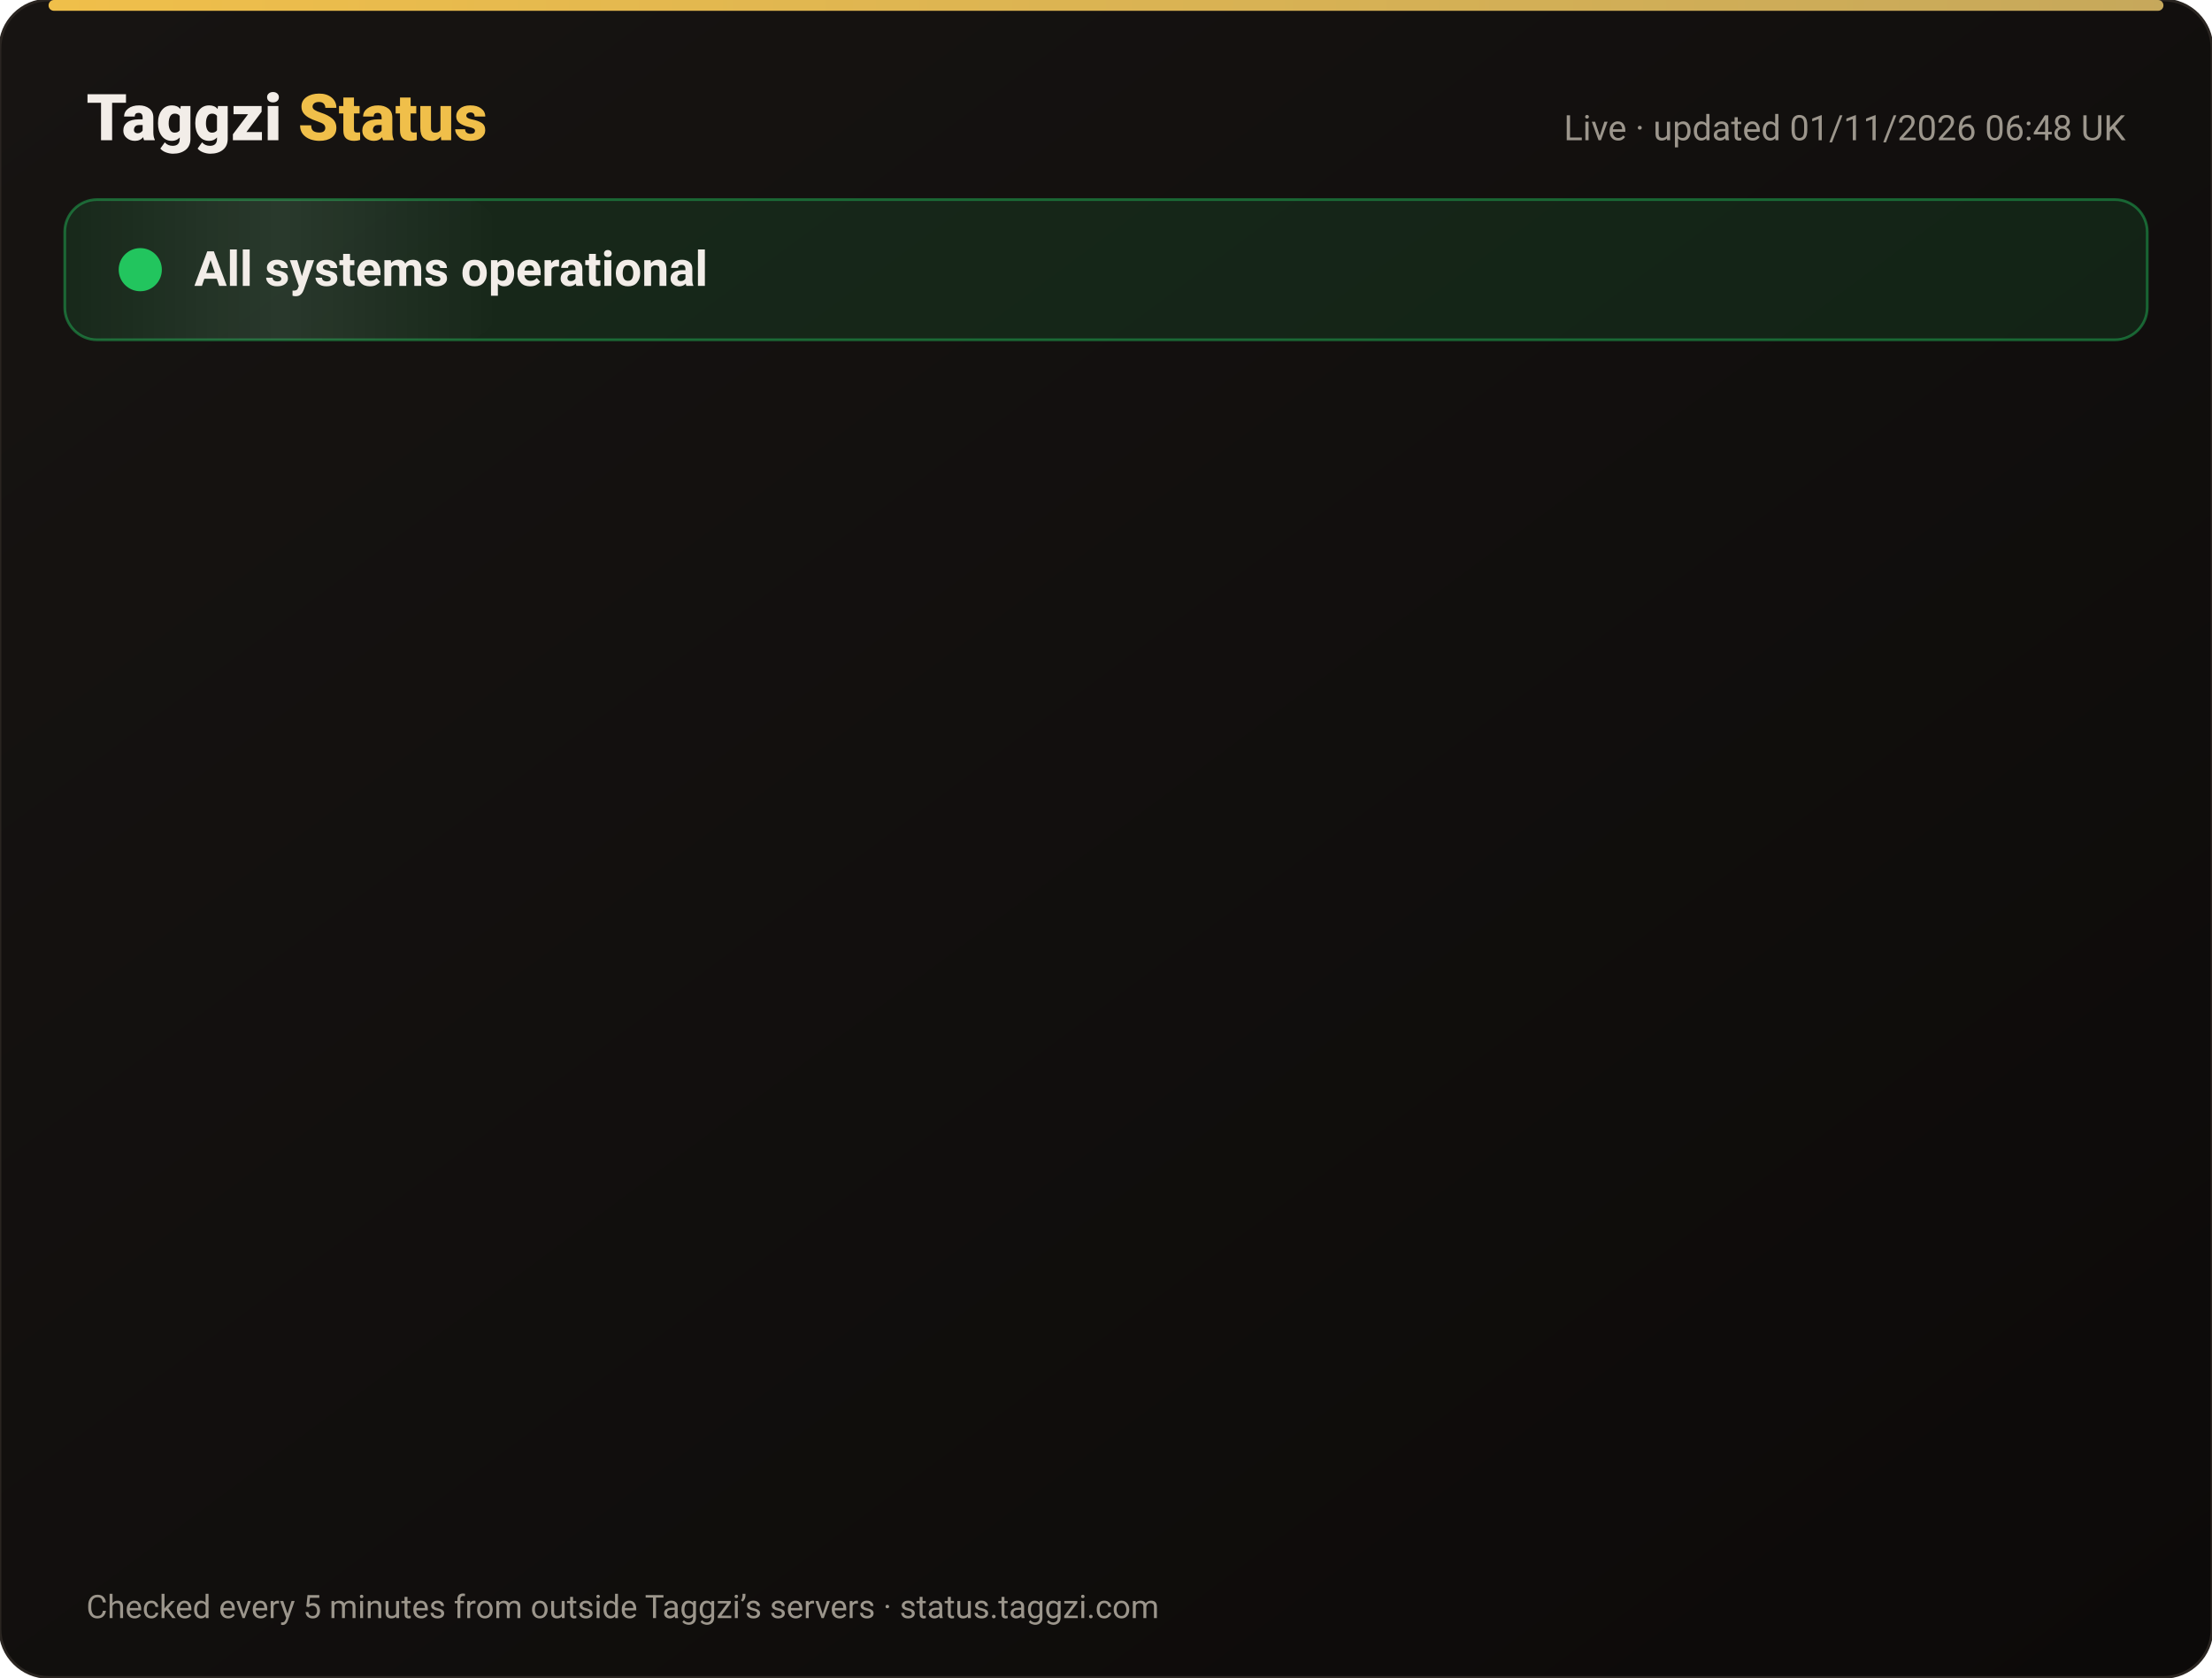
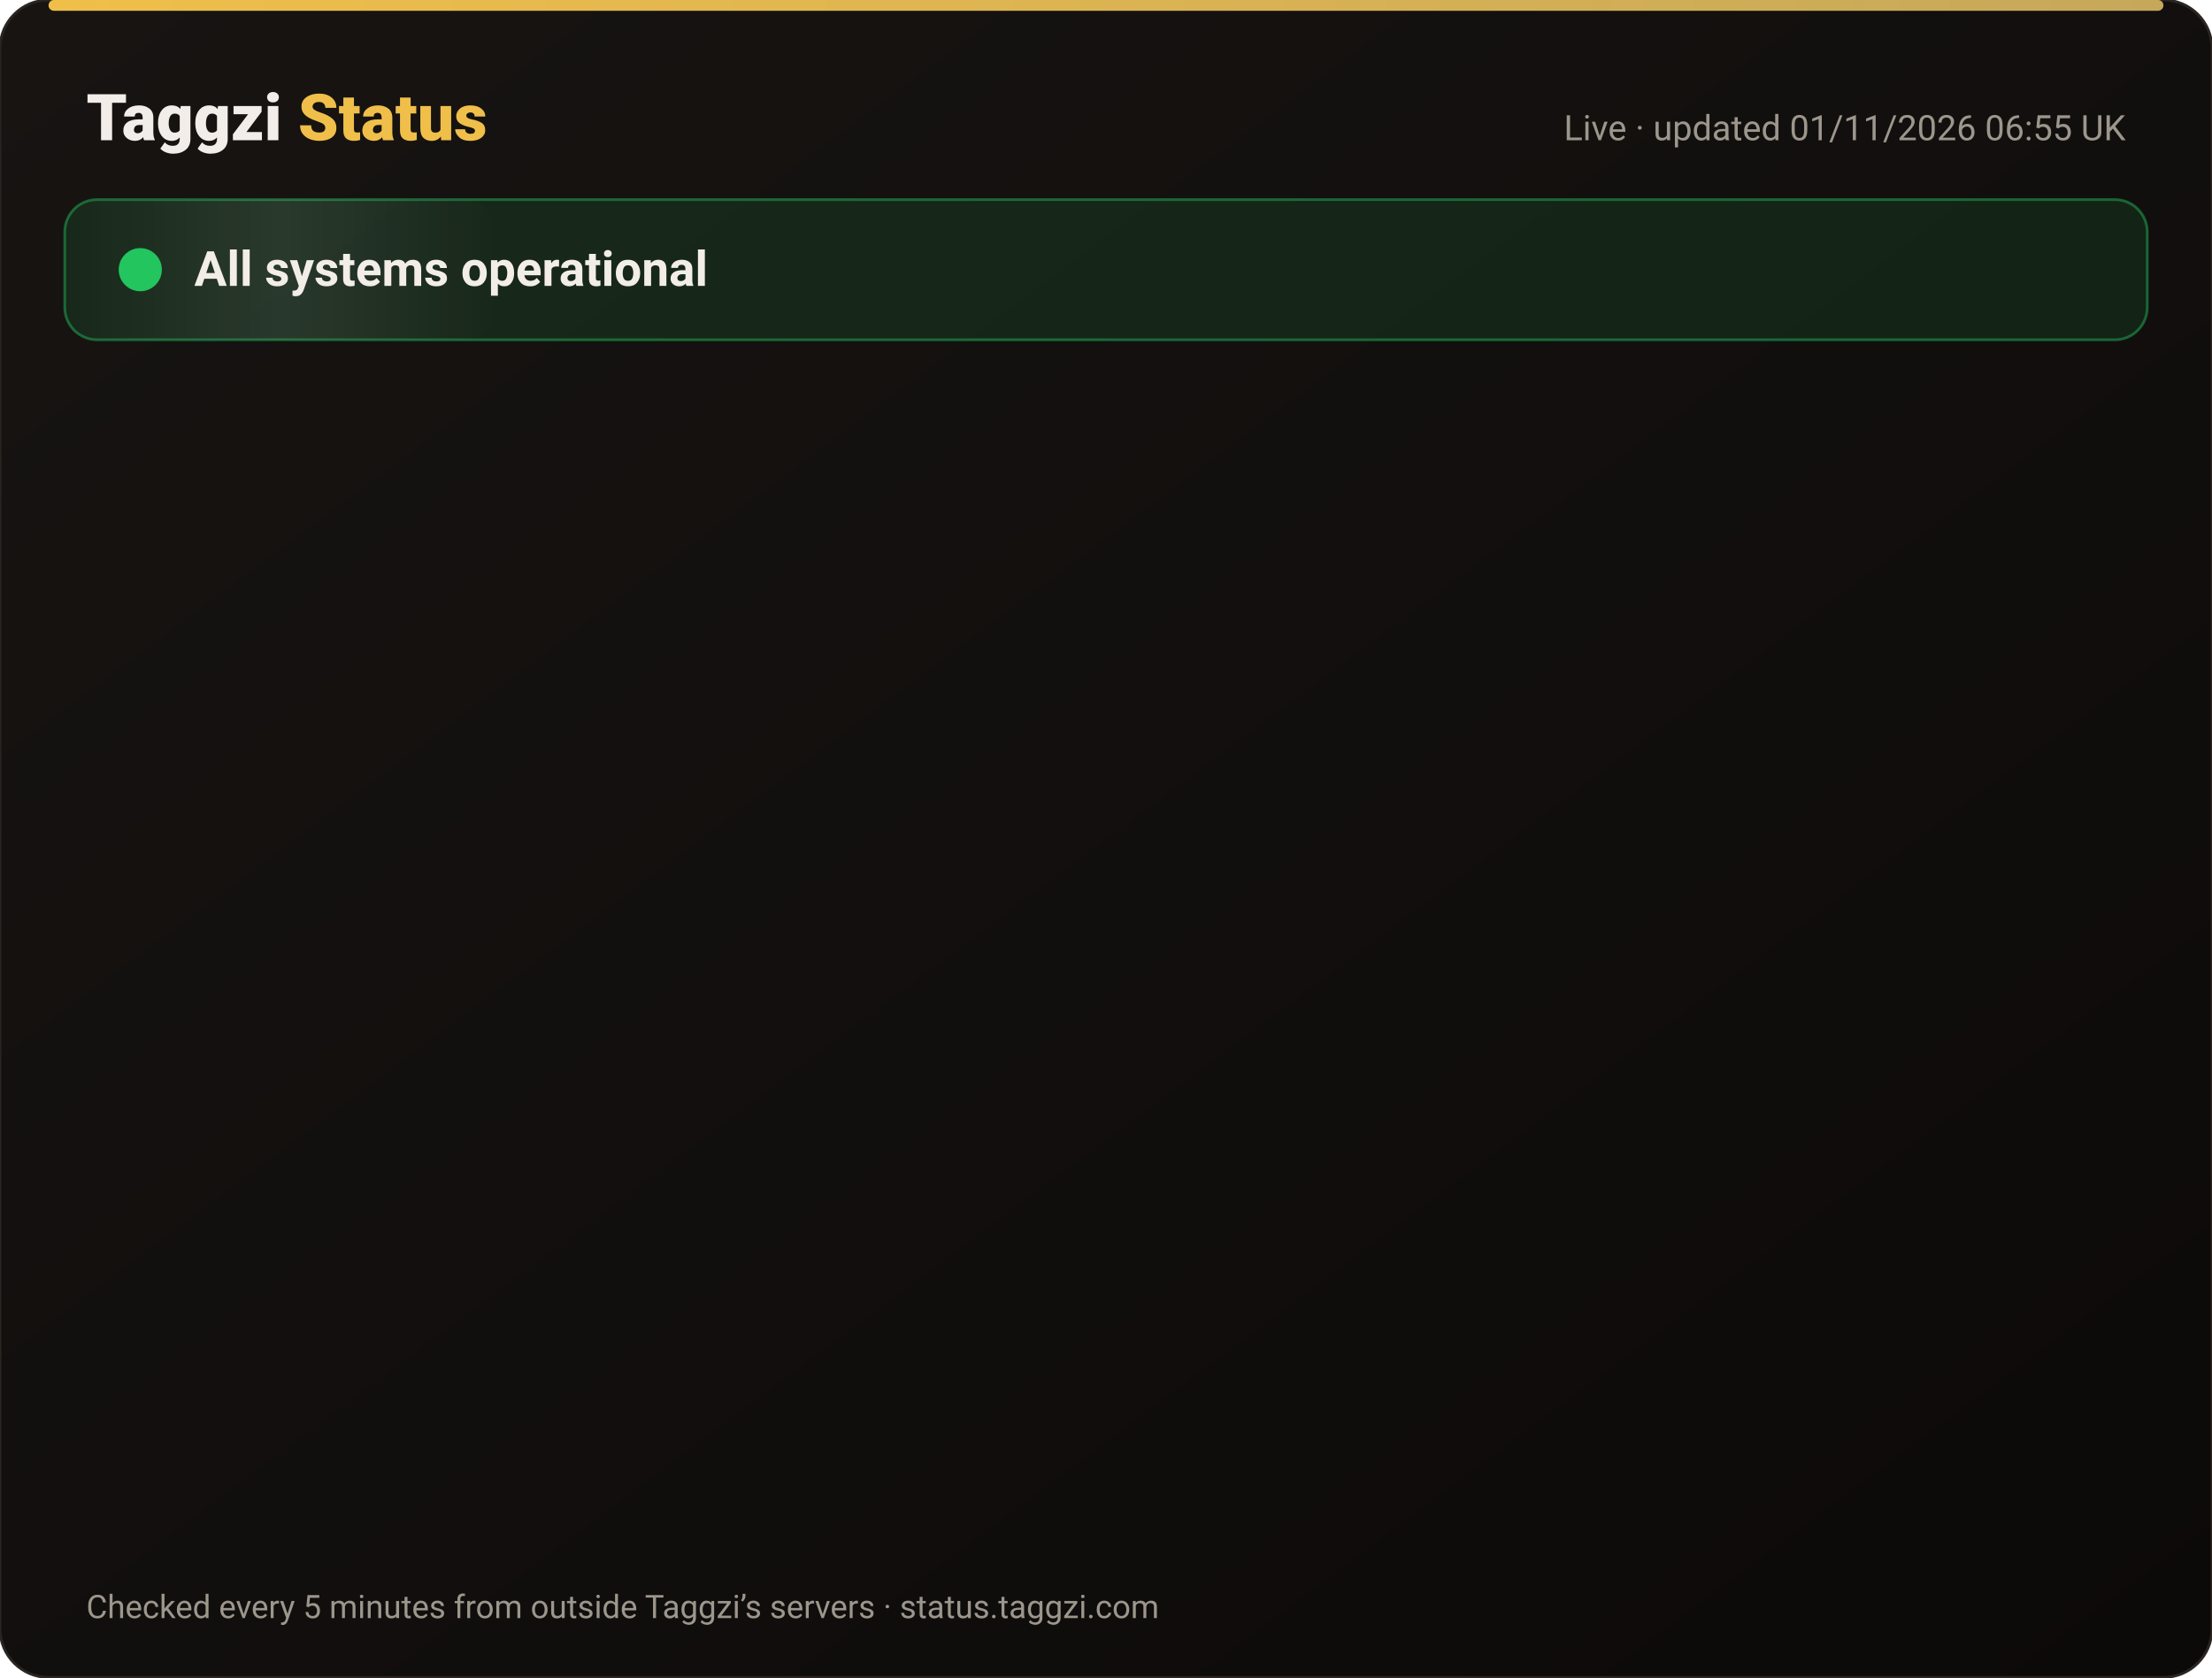
<svg xmlns="http://www.w3.org/2000/svg" width="820" height="622" viewBox="0 0 820 622" font-family="-apple-system,Segoe UI,Roboto,Helvetica,Arial,sans-serif">
  <defs>
    <linearGradient id="bg" x1="0" y1="0" x2="1" y2="1">
      <stop offset="0" stop-color="#171412" />
      <stop offset="1" stop-color="#0C0A09" />
    </linearGradient>
    <linearGradient id="gold" x1="0" x2="1">
      <stop offset="0" stop-color="#F0BF4A" />
      <stop offset="1" stop-color="#c6a85b" />
    </linearGradient>
    <linearGradient id="shine" x1="0" x2="1">
      <stop offset="0" stop-color="#fff" stop-opacity="0" />
      <stop offset=".5" stop-color="#fff" stop-opacity=".08" />
      <stop offset="1" stop-color="#fff" stop-opacity="0" />
    </linearGradient>
  </defs>
  <rect width="820" height="622" rx="18" fill="url(#bg)" stroke="#2a2521" />
  <rect x="18" y="0" width="784" height="4" rx="2" fill="url(#gold)" />
  <text x="32" y="52" font-size="24" font-weight="800" fill="#F2EDE8">Taggzi <tspan fill="#F0BF4A">Status</tspan>
  </text>
-   <text x="788" y="52" font-size="13" fill="#9C968C" text-anchor="end">Live · updated 01/11/2026 06:48 UK</text>
+   <text x="788" y="52" font-size="13" fill="#9C968C" text-anchor="end">Live · updated 01/11/2026 06:55 UK</text>
  <rect x="24" y="74" width="772" height="52" rx="12" fill="#22c55e" fill-opacity=".12" stroke="#22c55e" stroke-opacity=".45" />
  <rect x="24" y="74" width="160" height="52" rx="12" fill="url(#shine)">
    <animate attributeName="x" from="-160" to="820" dur="4s" repeatCount="indefinite" />
  </rect>
  <circle cx="52" cy="100" r="7" fill="#22c55e" />
  <circle cx="52" cy="100" r="7" fill="none" stroke="#22c55e" stroke-width="2">
    <animate attributeName="r" values="7;15;7" dur="2s" repeatCount="indefinite" />
    <animate attributeName="opacity" values=".9;0;.9" dur="2s" repeatCount="indefinite" />
  </circle>
  <text x="72" y="106" font-size="18" font-weight="700" fill="#F2EDE8">All systems operational</text>
  <g opacity="0">
    <animate attributeName="opacity" from="0" to="1" begin="0.00s" dur=".6s" fill="freeze" />
    <line x1="32" y1="188" x2="788" y2="188" stroke="#2a2521" />
    <circle cx="44" cy="166" r="6" fill="#22c55e">
      <animate attributeName="opacity" values="1;.45;1" dur="2.4s" begin="0.00s" repeatCount="indefinite" />
    </circle>
    <text x="62" y="171" font-size="15" font-weight="650" fill="#F2EDE8">Website</text>
    <text x="630" y="171" font-size="13" fill="#9C968C" text-anchor="end">99.96% uptime</text>
    <rect x="648" y="154" width="140" height="24" rx="12" fill="#22c55e" fill-opacity=".14" stroke="#22c55e" stroke-opacity=".5" />
    <text x="718" y="171" font-size="12" font-weight="700" fill="#22c55e" text-anchor="middle">Operational</text>
  </g>
  <g opacity="0">
    <animate attributeName="opacity" from="0" to="1" begin="0.15s" dur=".6s" fill="freeze" />
    <line x1="32" y1="234" x2="788" y2="234" stroke="#2a2521" />
    <circle cx="44" cy="212" r="6" fill="#22c55e">
      <animate attributeName="opacity" values="1;.45;1" dur="2.4s" begin="0.15s" repeatCount="indefinite" />
    </circle>
    <text x="62" y="217" font-size="15" font-weight="650" fill="#F2EDE8">Tag scans</text>
    <text x="630" y="217" font-size="13" fill="#9C968C" text-anchor="end">99.96% uptime</text>
    <rect x="648" y="200" width="140" height="24" rx="12" fill="#22c55e" fill-opacity=".14" stroke="#22c55e" stroke-opacity=".5" />
    <text x="718" y="217" font-size="12" font-weight="700" fill="#22c55e" text-anchor="middle">Operational</text>
  </g>
  <g opacity="0">
    <animate attributeName="opacity" from="0" to="1" begin="0.30s" dur=".6s" fill="freeze" />
    <line x1="32" y1="280" x2="788" y2="280" stroke="#2a2521" />
    <circle cx="44" cy="258" r="6" fill="#22c55e">
      <animate attributeName="opacity" values="1;.45;1" dur="2.4s" begin="0.30s" repeatCount="indefinite" />
    </circle>
    <text x="62" y="263" font-size="15" font-weight="650" fill="#F2EDE8">Manual tag lookup</text>
    <text x="630" y="263" font-size="13" fill="#9C968C" text-anchor="end">99.96% uptime</text>
    <rect x="648" y="246" width="140" height="24" rx="12" fill="#22c55e" fill-opacity=".14" stroke="#22c55e" stroke-opacity=".5" />
    <text x="718" y="263" font-size="12" font-weight="700" fill="#22c55e" text-anchor="middle">Operational</text>
  </g>
  <g opacity="0">
    <animate attributeName="opacity" from="0" to="1" begin="0.45s" dur=".6s" fill="freeze" />
    <line x1="32" y1="326" x2="788" y2="326" stroke="#2a2521" />
    <circle cx="44" cy="304" r="6" fill="#22c55e">
      <animate attributeName="opacity" values="1;.45;1" dur="2.4s" begin="0.45s" repeatCount="indefinite" />
    </circle>
    <text x="62" y="309" font-size="15" font-weight="650" fill="#F2EDE8">App &amp; login</text>
    <text x="630" y="309" font-size="13" fill="#9C968C" text-anchor="end">99.96% uptime</text>
    <rect x="648" y="292" width="140" height="24" rx="12" fill="#22c55e" fill-opacity=".14" stroke="#22c55e" stroke-opacity=".5" />
    <text x="718" y="309" font-size="12" font-weight="700" fill="#22c55e" text-anchor="middle">Operational</text>
  </g>
  <g opacity="0">
    <animate attributeName="opacity" from="0" to="1" begin="0.60s" dur=".6s" fill="freeze" />
    <line x1="32" y1="372" x2="788" y2="372" stroke="#2a2521" />
    <circle cx="44" cy="350" r="6" fill="#22c55e">
      <animate attributeName="opacity" values="1;.45;1" dur="2.4s" begin="0.60s" repeatCount="indefinite" />
    </circle>
    <text x="62" y="355" font-size="15" font-weight="650" fill="#F2EDE8">Community alerts</text>
    <text x="630" y="355" font-size="13" fill="#9C968C" text-anchor="end">99.96% uptime</text>
    <rect x="648" y="338" width="140" height="24" rx="12" fill="#22c55e" fill-opacity=".14" stroke="#22c55e" stroke-opacity=".5" />
    <text x="718" y="355" font-size="12" font-weight="700" fill="#22c55e" text-anchor="middle">Operational</text>
  </g>
  <g opacity="0">
    <animate attributeName="opacity" from="0" to="1" begin="0.75s" dur=".6s" fill="freeze" />
    <line x1="32" y1="418" x2="788" y2="418" stroke="#2a2521" />
    <circle cx="44" cy="396" r="6" fill="#22c55e">
      <animate attributeName="opacity" values="1;.45;1" dur="2.4s" begin="0.75s" repeatCount="indefinite" />
    </circle>
    <text x="62" y="401" font-size="15" font-weight="650" fill="#F2EDE8">Private calling</text>
    <text x="630" y="401" font-size="13" fill="#9C968C" text-anchor="end">99.96% uptime</text>
    <rect x="648" y="384" width="140" height="24" rx="12" fill="#22c55e" fill-opacity=".14" stroke="#22c55e" stroke-opacity=".5" />
    <text x="718" y="401" font-size="12" font-weight="700" fill="#22c55e" text-anchor="middle">Operational</text>
  </g>
  <g opacity="0">
    <animate attributeName="opacity" from="0" to="1" begin="0.90s" dur=".6s" fill="freeze" />
    <line x1="32" y1="464" x2="788" y2="464" stroke="#2a2521" />
    <circle cx="44" cy="442" r="6" fill="#22c55e">
      <animate attributeName="opacity" values="1;.45;1" dur="2.4s" begin="0.90s" repeatCount="indefinite" />
    </circle>
    <text x="62" y="447" font-size="15" font-weight="650" fill="#F2EDE8">Payments</text>
    <text x="630" y="447" font-size="13" fill="#9C968C" text-anchor="end">99.95% uptime</text>
    <rect x="648" y="430" width="140" height="24" rx="12" fill="#22c55e" fill-opacity=".14" stroke="#22c55e" stroke-opacity=".5" />
    <text x="718" y="447" font-size="12" font-weight="700" fill="#22c55e" text-anchor="middle">Operational</text>
  </g>
  <g opacity="0">
    <animate attributeName="opacity" from="0" to="1" begin="1.05s" dur=".6s" fill="freeze" />
    <line x1="32" y1="510" x2="788" y2="510" stroke="#2a2521" />
    <circle cx="44" cy="488" r="6" fill="#22c55e">
      <animate attributeName="opacity" values="1;.45;1" dur="2.4s" begin="1.05s" repeatCount="indefinite" />
    </circle>
    <text x="62" y="493" font-size="15" font-weight="650" fill="#F2EDE8">Email &amp; support</text>
    <text x="630" y="493" font-size="13" fill="#9C968C" text-anchor="end">99.96% uptime</text>
    <rect x="648" y="476" width="140" height="24" rx="12" fill="#22c55e" fill-opacity=".14" stroke="#22c55e" stroke-opacity=".5" />
    <text x="718" y="493" font-size="12" font-weight="700" fill="#22c55e" text-anchor="middle">Operational</text>
  </g>
  <g opacity="0">
    <animate attributeName="opacity" from="0" to="1" begin="1.20s" dur=".6s" fill="freeze" />
    <line x1="32" y1="556" x2="788" y2="556" stroke="#2a2521" />
    <circle cx="44" cy="534" r="6" fill="#22c55e">
      <animate attributeName="opacity" values="1;.45;1" dur="2.4s" begin="1.20s" repeatCount="indefinite" />
    </circle>
    <text x="62" y="539" font-size="15" font-weight="650" fill="#F2EDE8">Secure connection (SSL)</text>
    <text x="630" y="539" font-size="13" fill="#9C968C" text-anchor="end">100.00% uptime</text>
    <rect x="648" y="522" width="140" height="24" rx="12" fill="#22c55e" fill-opacity=".14" stroke="#22c55e" stroke-opacity=".5" />
    <text x="718" y="539" font-size="12" font-weight="700" fill="#22c55e" text-anchor="middle">Operational</text>
  </g>
  <text x="32" y="600" font-size="12" fill="#9C968C">Checked every 5 minutes from outside Taggzi’s servers · status.taggzi.com</text>
</svg>
